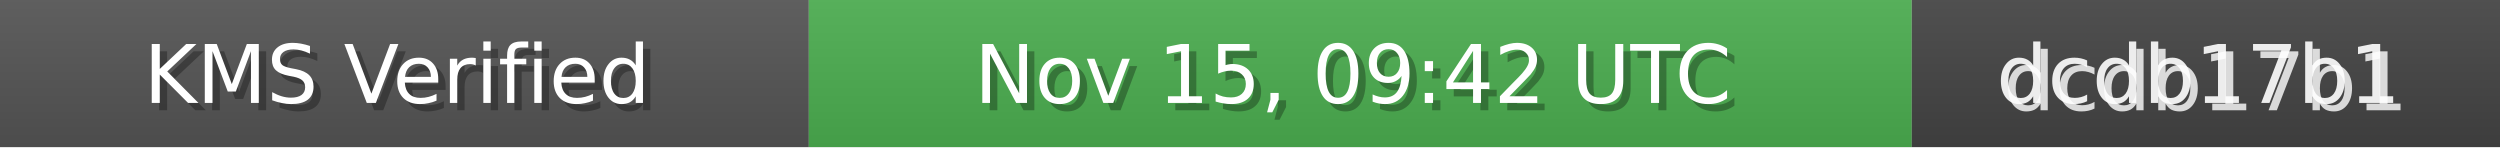
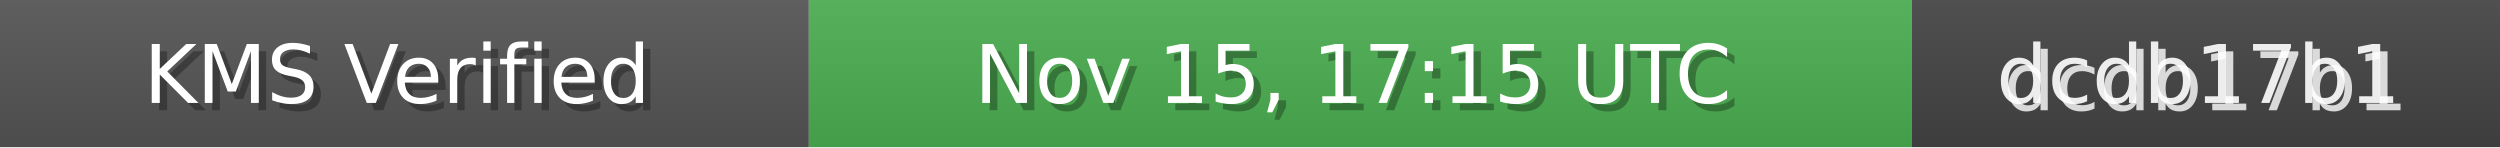
<svg xmlns="http://www.w3.org/2000/svg" width="340" height="20" role="img">
  <linearGradient id="bg" x2="0" y2="100%">
    <stop offset="0" stop-color="#bbb" stop-opacity=".1" />
    <stop offset="1" stop-opacity=".1" />
  </linearGradient>
  <rect width="110" height="20" fill="#555" />
  <rect x="110" width="150" height="20" fill="#4CAF50" />
  <rect x="260" width="80" height="20" fill="#444" />
  <rect width="340" height="20" fill="url(#bg)" />
  <g fill="#fff" text-anchor="middle" font-family="Verdana,Geneva,DejaVu Sans,sans-serif" font-size="11">
    <text x="55" y="15" fill="#000" fill-opacity=".3">KMS Verified</text>
    <text x="54" y="14">KMS Verified</text>
-     <text x="185" y="15" fill="#000" fill-opacity=".3">Nov 15, 09:42 UTC</text>
-     <text x="184" y="14">Nov 15, 09:42 UTC</text>
+     <text x="185" y="15" fill="#000" fill-opacity=".3">Nov 15, 17:15 UTC</text>
+     <text x="184" y="14">Nov 15, 17:15 UTC</text>
    <text x="300" y="15" fill="#fff" fill-opacity=".8">dcdb17b1</text>
    <text x="299" y="14" fill="#fff" fill-opacity=".9">dcdb17b1</text>
  </g>
</svg>
